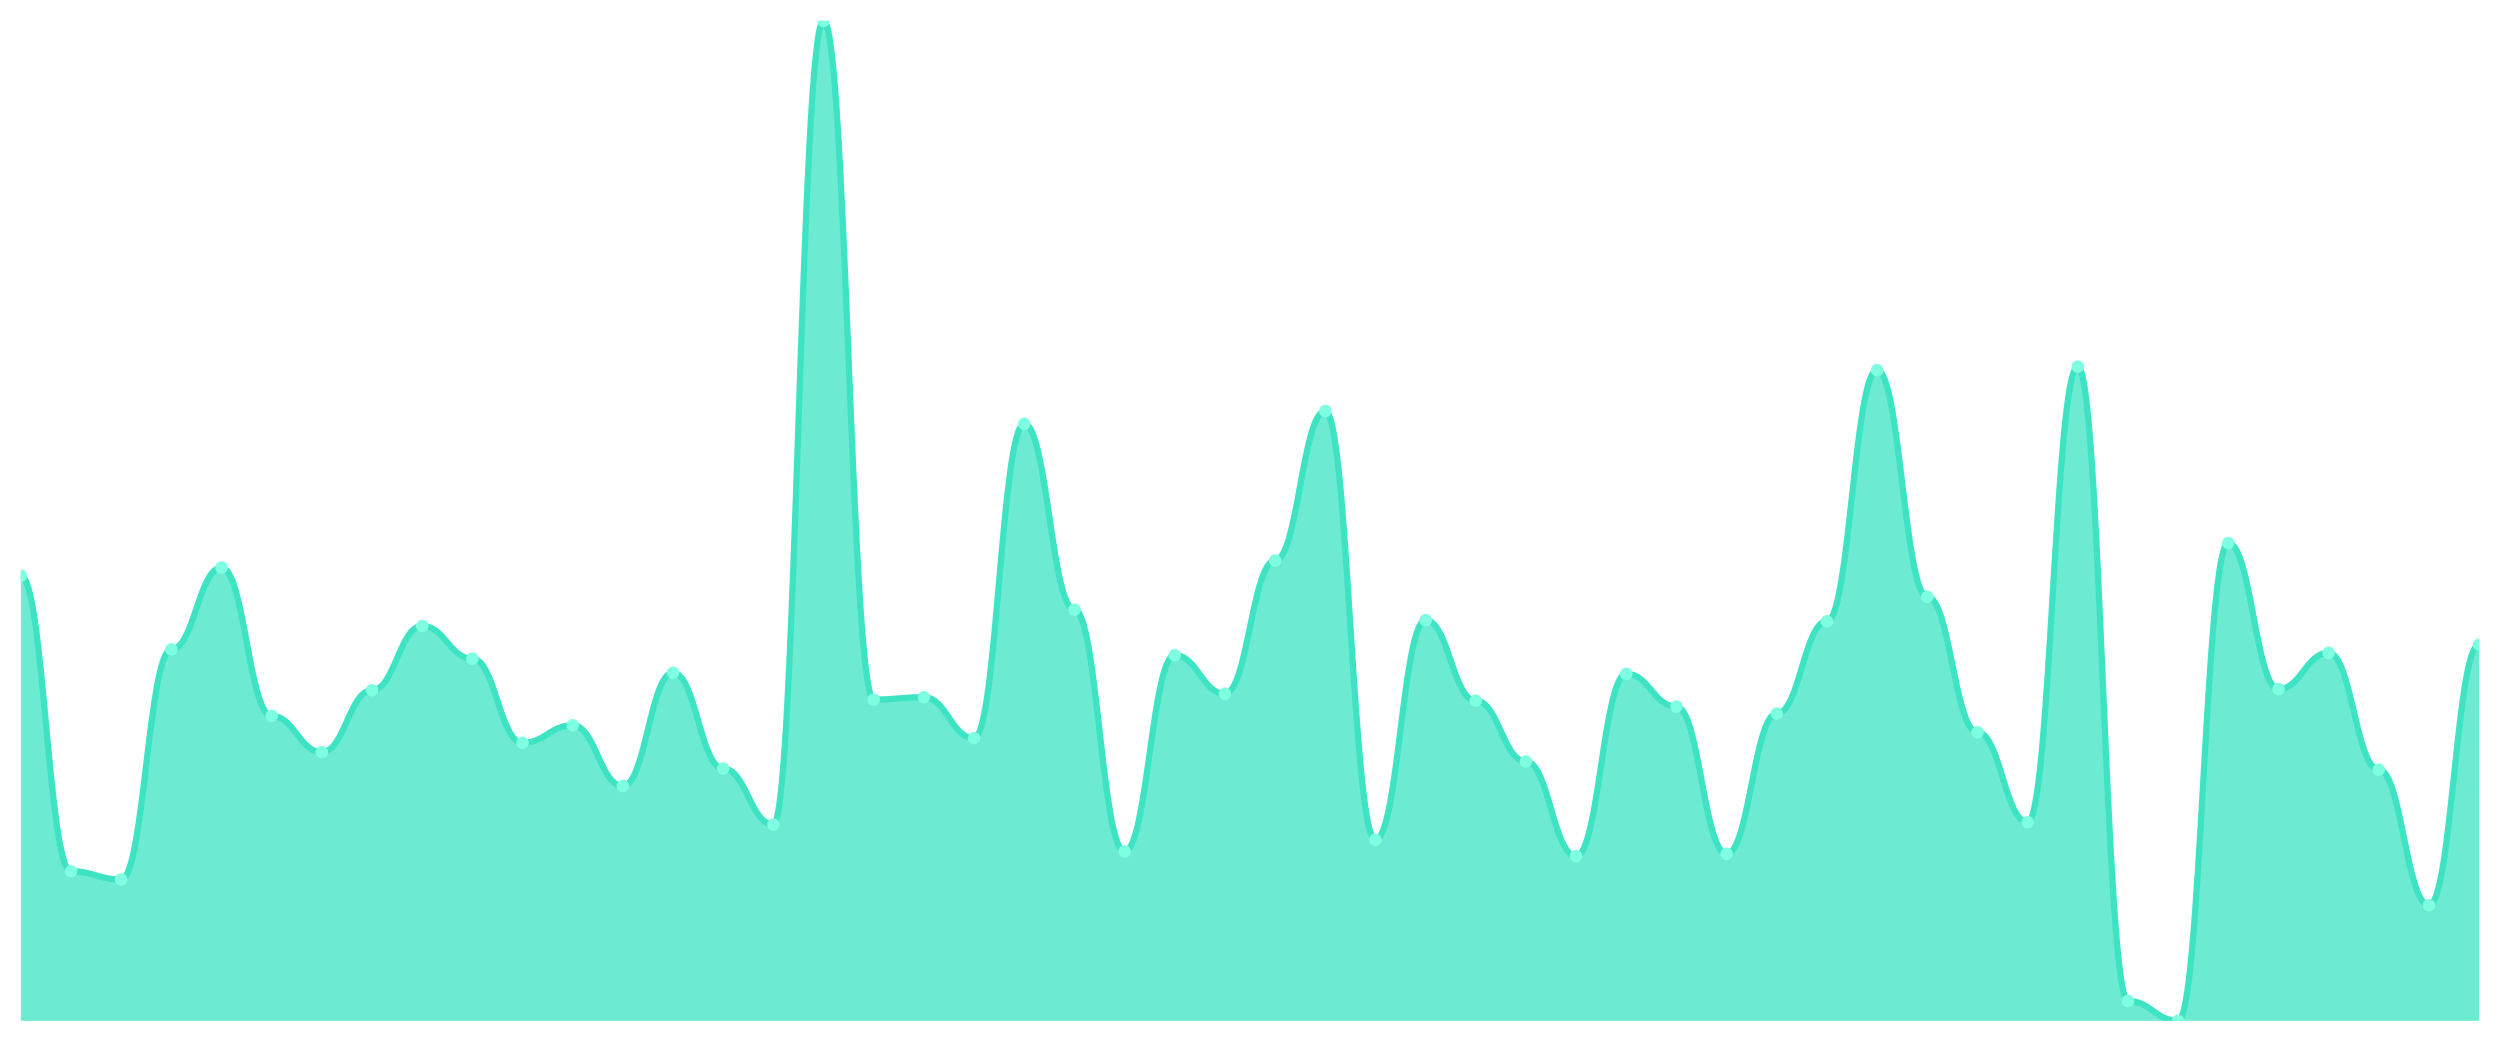
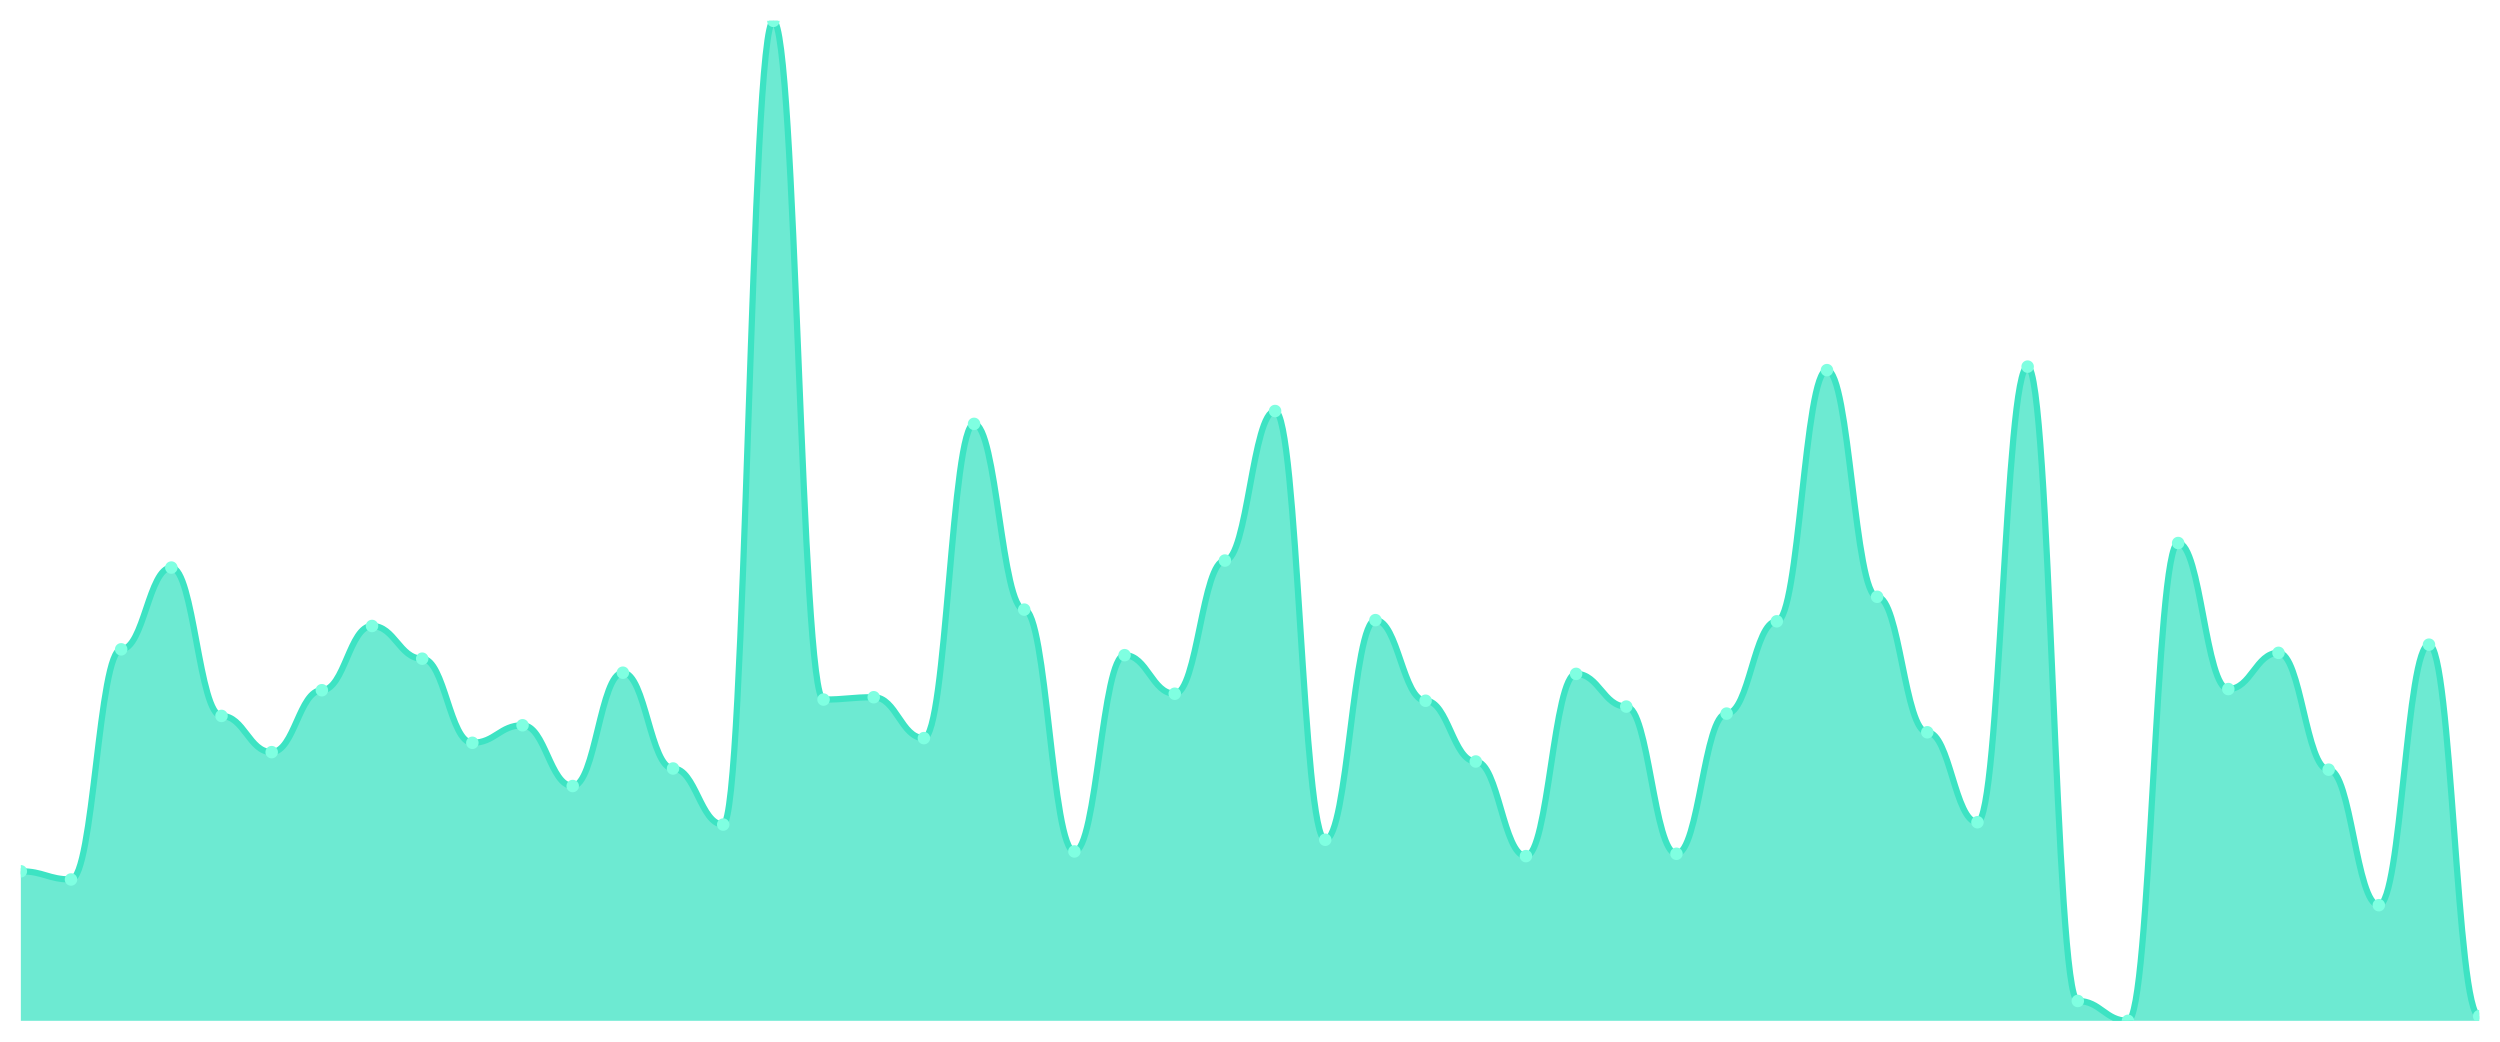
<svg xmlns="http://www.w3.org/2000/svg" viewBox="0 0 1200 500" width="1200" height="500">
  <defs>
    <clipPath id="c">
      <rect x="10" y="10" width="1180" height="480" />
    </clipPath>
  </defs>
  <rect width="1200" height="500" fill="none" />
  <g clip-path="url(#c)">
-     <path d="M 10,490 L 10,276.355 C 20.837,276.355 23.245,418.224 34.082,418.224 C 44.918,418.224 47.327,422.15 58.163,422.15 C 69,422.15 71.408,311.682 82.245,311.682 C 93.082,311.682 95.49,272.43 106.327,272.43 C 117.163,272.43 119.571,343.645 130.408,343.645 C 141.245,343.645 143.653,361.028 154.49,361.028 C 165.327,361.028 167.735,331.308 178.571,331.308 C 189.408,331.308 191.816,300.467 202.653,300.467 C 213.49,300.467 215.898,316.168 226.735,316.168 C 237.571,316.168 239.98,356.542 250.816,356.542 C 261.653,356.542 264.061,348.131 274.898,348.131 C 285.735,348.131 288.143,377.29 298.98,377.29 C 309.816,377.29 312.224,322.897 323.061,322.897 C 333.898,322.897 336.306,368.879 347.143,368.879 C 357.98,368.879 360.388,395.794 371.224,395.794 C 382.061,395.794 384.469,10 395.306,10 C 406.143,10 408.551,335.794 419.388,335.794 C 430.224,335.794 432.633,334.673 443.469,334.673 C 454.306,334.673 456.714,354.299 467.551,354.299 C 478.388,354.299 480.796,203.458 491.633,203.458 C 502.469,203.458 504.878,292.617 515.714,292.617 C 526.551,292.617 528.959,408.692 539.796,408.692 C 550.633,408.692 553.041,314.486 563.878,314.486 C 574.714,314.486 577.122,332.991 587.959,332.991 C 598.796,332.991 601.204,269.065 612.041,269.065 C 622.878,269.065 625.286,197.29 636.122,197.29 C 646.959,197.29 649.367,403.084 660.204,403.084 C 671.041,403.084 673.449,297.664 684.286,297.664 C 695.122,297.664 697.531,336.355 708.367,336.355 C 719.204,336.355 721.612,365.514 732.449,365.514 C 743.286,365.514 745.694,410.935 756.531,410.935 C 767.367,410.935 769.776,323.458 780.612,323.458 C 791.449,323.458 793.857,339.159 804.694,339.159 C 815.531,339.159 817.939,409.813 828.776,409.813 C 839.612,409.813 842.02,342.523 852.857,342.523 C 863.694,342.523 866.102,298.224 876.939,298.224 C 887.776,298.224 890.184,177.664 901.02,177.664 C 911.857,177.664 914.265,286.449 925.102,286.449 C 935.939,286.449 938.347,351.495 949.184,351.495 C 960.02,351.495 962.429,394.673 973.265,394.673 C 984.102,394.673 986.51,175.981 997.347,175.981 C 1008.184,175.981 1010.592,480.467 1021.429,480.467 C 1032.265,480.467 1034.673,490 1045.51,490 C 1056.347,490 1058.755,260.654 1069.592,260.654 C 1080.429,260.654 1082.837,330.748 1093.673,330.748 C 1104.51,330.748 1106.918,313.364 1117.755,313.364 C 1128.592,313.364 1131,369.439 1141.837,369.439 C 1152.673,369.439 1155.082,434.486 1165.918,434.486 C 1176.755,434.486 1179.163,309.439 1190,309.439 L 1190,490 Z" fill="rgba(61,227,195,0.75)" />
-     <path d="M 10,276.355 C 20.837,276.355 23.245,418.224 34.082,418.224 C 44.918,418.224 47.327,422.15 58.163,422.15 C 69,422.15 71.408,311.682 82.245,311.682 C 93.082,311.682 95.49,272.43 106.327,272.43 C 117.163,272.43 119.571,343.645 130.408,343.645 C 141.245,343.645 143.653,361.028 154.49,361.028 C 165.327,361.028 167.735,331.308 178.571,331.308 C 189.408,331.308 191.816,300.467 202.653,300.467 C 213.49,300.467 215.898,316.168 226.735,316.168 C 237.571,316.168 239.98,356.542 250.816,356.542 C 261.653,356.542 264.061,348.131 274.898,348.131 C 285.735,348.131 288.143,377.29 298.98,377.29 C 309.816,377.29 312.224,322.897 323.061,322.897 C 333.898,322.897 336.306,368.879 347.143,368.879 C 357.98,368.879 360.388,395.794 371.224,395.794 C 382.061,395.794 384.469,10 395.306,10 C 406.143,10 408.551,335.794 419.388,335.794 C 430.224,335.794 432.633,334.673 443.469,334.673 C 454.306,334.673 456.714,354.299 467.551,354.299 C 478.388,354.299 480.796,203.458 491.633,203.458 C 502.469,203.458 504.878,292.617 515.714,292.617 C 526.551,292.617 528.959,408.692 539.796,408.692 C 550.633,408.692 553.041,314.486 563.878,314.486 C 574.714,314.486 577.122,332.991 587.959,332.991 C 598.796,332.991 601.204,269.065 612.041,269.065 C 622.878,269.065 625.286,197.29 636.122,197.29 C 646.959,197.29 649.367,403.084 660.204,403.084 C 671.041,403.084 673.449,297.664 684.286,297.664 C 695.122,297.664 697.531,336.355 708.367,336.355 C 719.204,336.355 721.612,365.514 732.449,365.514 C 743.286,365.514 745.694,410.935 756.531,410.935 C 767.367,410.935 769.776,323.458 780.612,323.458 C 791.449,323.458 793.857,339.159 804.694,339.159 C 815.531,339.159 817.939,409.813 828.776,409.813 C 839.612,409.813 842.02,342.523 852.857,342.523 C 863.694,342.523 866.102,298.224 876.939,298.224 C 887.776,298.224 890.184,177.664 901.02,177.664 C 911.857,177.664 914.265,286.449 925.102,286.449 C 935.939,286.449 938.347,351.495 949.184,351.495 C 960.02,351.495 962.429,394.673 973.265,394.673 C 984.102,394.673 986.51,175.981 997.347,175.981 C 1008.184,175.981 1010.592,480.467 1021.429,480.467 C 1032.265,480.467 1034.673,490 1045.51,490 C 1056.347,490 1058.755,260.654 1069.592,260.654 C 1080.429,260.654 1082.837,330.748 1093.673,330.748 C 1104.51,330.748 1106.918,313.364 1117.755,313.364 C 1128.592,313.364 1131,369.439 1141.837,369.439 C 1152.673,369.439 1155.082,434.486 1165.918,434.486 C 1176.755,434.486 1179.163,309.439 1190,309.439" fill="none" stroke="#3de3c3" stroke-width="3" stroke-linecap="round" stroke-linejoin="round" />
-     <circle cx="10" cy="276.355" r="3" fill="#7fffe1" />
-     <circle cx="34.082" cy="418.224" r="3" fill="#7fffe1" />
-     <circle cx="58.163" cy="422.15" r="3" fill="#7fffe1" />
-     <circle cx="82.245" cy="311.682" r="3" fill="#7fffe1" />
-     <circle cx="106.327" cy="272.43" r="3" fill="#7fffe1" />
-     <circle cx="130.408" cy="343.645" r="3" fill="#7fffe1" />
-     <circle cx="154.49" cy="361.028" r="3" fill="#7fffe1" />
-     <circle cx="178.571" cy="331.308" r="3" fill="#7fffe1" />
-     <circle cx="202.653" cy="300.467" r="3" fill="#7fffe1" />
-     <circle cx="226.735" cy="316.168" r="3" fill="#7fffe1" />
-     <circle cx="250.816" cy="356.542" r="3" fill="#7fffe1" />
-     <circle cx="274.898" cy="348.131" r="3" fill="#7fffe1" />
-     <circle cx="298.98" cy="377.29" r="3" fill="#7fffe1" />
-     <circle cx="323.061" cy="322.897" r="3" fill="#7fffe1" />
-     <circle cx="347.143" cy="368.879" r="3" fill="#7fffe1" />
-     <circle cx="371.224" cy="395.794" r="3" fill="#7fffe1" />
-     <circle cx="395.306" cy="10" r="3" fill="#7fffe1" />
-     <circle cx="419.388" cy="335.794" r="3" fill="#7fffe1" />
-     <circle cx="443.469" cy="334.673" r="3" fill="#7fffe1" />
-     <circle cx="467.551" cy="354.299" r="3" fill="#7fffe1" />
-     <circle cx="491.633" cy="203.458" r="3" fill="#7fffe1" />
-     <circle cx="515.714" cy="292.617" r="3" fill="#7fffe1" />
-     <circle cx="539.796" cy="408.692" r="3" fill="#7fffe1" />
-     <circle cx="563.878" cy="314.486" r="3" fill="#7fffe1" />
-     <circle cx="587.959" cy="332.991" r="3" fill="#7fffe1" />
-     <circle cx="612.041" cy="269.065" r="3" fill="#7fffe1" />
-     <circle cx="636.122" cy="197.29" r="3" fill="#7fffe1" />
-     <circle cx="660.204" cy="403.084" r="3" fill="#7fffe1" />
-     <circle cx="684.286" cy="297.664" r="3" fill="#7fffe1" />
-     <circle cx="708.367" cy="336.355" r="3" fill="#7fffe1" />
-     <circle cx="732.449" cy="365.514" r="3" fill="#7fffe1" />
-     <circle cx="756.531" cy="410.935" r="3" fill="#7fffe1" />
-     <circle cx="780.612" cy="323.458" r="3" fill="#7fffe1" />
-     <circle cx="804.694" cy="339.159" r="3" fill="#7fffe1" />
-     <circle cx="828.776" cy="409.813" r="3" fill="#7fffe1" />
-     <circle cx="852.857" cy="342.523" r="3" fill="#7fffe1" />
-     <circle cx="876.939" cy="298.224" r="3" fill="#7fffe1" />
-     <circle cx="901.02" cy="177.664" r="3" fill="#7fffe1" />
-     <circle cx="925.102" cy="286.449" r="3" fill="#7fffe1" />
-     <circle cx="949.184" cy="351.495" r="3" fill="#7fffe1" />
-     <circle cx="973.265" cy="394.673" r="3" fill="#7fffe1" />
-     <circle cx="997.347" cy="175.981" r="3" fill="#7fffe1" />
-     <circle cx="1021.429" cy="480.467" r="3" fill="#7fffe1" />
-     <circle cx="1045.51" cy="490" r="3" fill="#7fffe1" />
-     <circle cx="1069.592" cy="260.654" r="3" fill="#7fffe1" />
-     <circle cx="1093.673" cy="330.748" r="3" fill="#7fffe1" />
-     <circle cx="1117.755" cy="313.364" r="3" fill="#7fffe1" />
-     <circle cx="1141.837" cy="369.439" r="3" fill="#7fffe1" />
-     <circle cx="1165.918" cy="434.486" r="3" fill="#7fffe1" />
-     <circle cx="1190" cy="309.439" r="3" fill="#7fffe1" />
+     <path d="M 10,490 L 10,418.224 C 20.837,418.224 23.245,422.15 34.082,422.15 C 44.918,422.15 47.327,311.682 58.163,311.682 C 69,311.682 71.408,272.43 82.245,272.43 C 93.082,272.43 95.49,343.645 106.327,343.645 C 117.163,343.645 119.571,361.028 130.408,361.028 C 141.245,361.028 143.653,331.308 154.49,331.308 C 165.327,331.308 167.735,300.467 178.571,300.467 C 189.408,300.467 191.816,316.168 202.653,316.168 C 213.49,316.168 215.898,356.542 226.735,356.542 C 237.571,356.542 239.98,348.131 250.816,348.131 C 261.653,348.131 264.061,377.29 274.898,377.29 C 285.735,377.29 288.143,322.897 298.98,322.897 C 309.816,322.897 312.224,368.879 323.061,368.879 C 333.898,368.879 336.306,395.794 347.143,395.794 C 357.98,395.794 360.388,10 371.224,10 C 382.061,10 384.469,335.794 395.306,335.794 C 406.143,335.794 408.551,334.673 419.388,334.673 C 430.224,334.673 432.633,354.299 443.469,354.299 C 454.306,354.299 456.714,203.458 467.551,203.458 C 478.388,203.458 480.796,292.617 491.633,292.617 C 502.469,292.617 504.878,408.692 515.714,408.692 C 526.551,408.692 528.959,314.486 539.796,314.486 C 550.633,314.486 553.041,332.991 563.878,332.991 C 574.714,332.991 577.122,269.065 587.959,269.065 C 598.796,269.065 601.204,197.29 612.041,197.29 C 622.878,197.29 625.286,403.084 636.122,403.084 C 646.959,403.084 649.367,297.664 660.204,297.664 C 671.041,297.664 673.449,336.355 684.286,336.355 C 695.122,336.355 697.531,365.514 708.367,365.514 C 719.204,365.514 721.612,410.935 732.449,410.935 C 743.286,410.935 745.694,323.458 756.531,323.458 C 767.367,323.458 769.776,339.159 780.612,339.159 C 791.449,339.159 793.857,409.813 804.694,409.813 C 815.531,409.813 817.939,342.523 828.776,342.523 C 839.612,342.523 842.02,298.224 852.857,298.224 C 863.694,298.224 866.102,177.664 876.939,177.664 C 887.776,177.664 890.184,286.449 901.02,286.449 C 911.857,286.449 914.265,351.495 925.102,351.495 C 935.939,351.495 938.347,394.673 949.184,394.673 C 960.02,394.673 962.429,175.981 973.265,175.981 C 984.102,175.981 986.51,480.467 997.347,480.467 C 1008.184,480.467 1010.592,490 1021.429,490 C 1032.265,490 1034.673,260.654 1045.51,260.654 C 1056.347,260.654 1058.755,330.748 1069.592,330.748 C 1080.429,330.748 1082.837,313.364 1093.673,313.364 C 1104.51,313.364 1106.918,369.439 1117.755,369.439 C 1128.592,369.439 1131,434.486 1141.837,434.486 C 1152.673,434.486 1155.082,309.439 1165.918,309.439 C 1176.755,309.439 1179.163,487.757 1190,487.757 L 1190,490 Z" fill="rgba(61,227,195,0.75)" />
+     <path d="M 10,418.224 C 20.837,418.224 23.245,422.15 34.082,422.15 C 44.918,422.15 47.327,311.682 58.163,311.682 C 69,311.682 71.408,272.43 82.245,272.43 C 93.082,272.43 95.49,343.645 106.327,343.645 C 117.163,343.645 119.571,361.028 130.408,361.028 C 141.245,361.028 143.653,331.308 154.49,331.308 C 165.327,331.308 167.735,300.467 178.571,300.467 C 189.408,300.467 191.816,316.168 202.653,316.168 C 213.49,316.168 215.898,356.542 226.735,356.542 C 237.571,356.542 239.98,348.131 250.816,348.131 C 261.653,348.131 264.061,377.29 274.898,377.29 C 285.735,377.29 288.143,322.897 298.98,322.897 C 309.816,322.897 312.224,368.879 323.061,368.879 C 333.898,368.879 336.306,395.794 347.143,395.794 C 357.98,395.794 360.388,10 371.224,10 C 382.061,10 384.469,335.794 395.306,335.794 C 406.143,335.794 408.551,334.673 419.388,334.673 C 430.224,334.673 432.633,354.299 443.469,354.299 C 454.306,354.299 456.714,203.458 467.551,203.458 C 478.388,203.458 480.796,292.617 491.633,292.617 C 502.469,292.617 504.878,408.692 515.714,408.692 C 526.551,408.692 528.959,314.486 539.796,314.486 C 550.633,314.486 553.041,332.991 563.878,332.991 C 574.714,332.991 577.122,269.065 587.959,269.065 C 598.796,269.065 601.204,197.29 612.041,197.29 C 622.878,197.29 625.286,403.084 636.122,403.084 C 646.959,403.084 649.367,297.664 660.204,297.664 C 671.041,297.664 673.449,336.355 684.286,336.355 C 695.122,336.355 697.531,365.514 708.367,365.514 C 719.204,365.514 721.612,410.935 732.449,410.935 C 743.286,410.935 745.694,323.458 756.531,323.458 C 767.367,323.458 769.776,339.159 780.612,339.159 C 791.449,339.159 793.857,409.813 804.694,409.813 C 815.531,409.813 817.939,342.523 828.776,342.523 C 839.612,342.523 842.02,298.224 852.857,298.224 C 863.694,298.224 866.102,177.664 876.939,177.664 C 887.776,177.664 890.184,286.449 901.02,286.449 C 911.857,286.449 914.265,351.495 925.102,351.495 C 935.939,351.495 938.347,394.673 949.184,394.673 C 960.02,394.673 962.429,175.981 973.265,175.981 C 984.102,175.981 986.51,480.467 997.347,480.467 C 1008.184,480.467 1010.592,490 1021.429,490 C 1032.265,490 1034.673,260.654 1045.51,260.654 C 1056.347,260.654 1058.755,330.748 1069.592,330.748 C 1080.429,330.748 1082.837,313.364 1093.673,313.364 C 1104.51,313.364 1106.918,369.439 1117.755,369.439 C 1128.592,369.439 1131,434.486 1141.837,434.486 C 1152.673,434.486 1155.082,309.439 1165.918,309.439 C 1176.755,309.439 1179.163,487.757 1190,487.757" fill="none" stroke="#3de3c3" stroke-width="3" stroke-linecap="round" stroke-linejoin="round" />
+     <circle cx="10" cy="418.224" r="3" fill="#7fffe1" />
+     <circle cx="34.082" cy="422.15" r="3" fill="#7fffe1" />
+     <circle cx="58.163" cy="311.682" r="3" fill="#7fffe1" />
+     <circle cx="82.245" cy="272.43" r="3" fill="#7fffe1" />
+     <circle cx="106.327" cy="343.645" r="3" fill="#7fffe1" />
+     <circle cx="130.408" cy="361.028" r="3" fill="#7fffe1" />
+     <circle cx="154.49" cy="331.308" r="3" fill="#7fffe1" />
+     <circle cx="178.571" cy="300.467" r="3" fill="#7fffe1" />
+     <circle cx="202.653" cy="316.168" r="3" fill="#7fffe1" />
+     <circle cx="226.735" cy="356.542" r="3" fill="#7fffe1" />
+     <circle cx="250.816" cy="348.131" r="3" fill="#7fffe1" />
+     <circle cx="274.898" cy="377.29" r="3" fill="#7fffe1" />
+     <circle cx="298.98" cy="322.897" r="3" fill="#7fffe1" />
+     <circle cx="323.061" cy="368.879" r="3" fill="#7fffe1" />
+     <circle cx="347.143" cy="395.794" r="3" fill="#7fffe1" />
+     <circle cx="371.224" cy="10" r="3" fill="#7fffe1" />
+     <circle cx="395.306" cy="335.794" r="3" fill="#7fffe1" />
+     <circle cx="419.388" cy="334.673" r="3" fill="#7fffe1" />
+     <circle cx="443.469" cy="354.299" r="3" fill="#7fffe1" />
+     <circle cx="467.551" cy="203.458" r="3" fill="#7fffe1" />
+     <circle cx="491.633" cy="292.617" r="3" fill="#7fffe1" />
+     <circle cx="515.714" cy="408.692" r="3" fill="#7fffe1" />
+     <circle cx="539.796" cy="314.486" r="3" fill="#7fffe1" />
+     <circle cx="563.878" cy="332.991" r="3" fill="#7fffe1" />
+     <circle cx="587.959" cy="269.065" r="3" fill="#7fffe1" />
+     <circle cx="612.041" cy="197.29" r="3" fill="#7fffe1" />
+     <circle cx="636.122" cy="403.084" r="3" fill="#7fffe1" />
+     <circle cx="660.204" cy="297.664" r="3" fill="#7fffe1" />
+     <circle cx="684.286" cy="336.355" r="3" fill="#7fffe1" />
+     <circle cx="708.367" cy="365.514" r="3" fill="#7fffe1" />
+     <circle cx="732.449" cy="410.935" r="3" fill="#7fffe1" />
+     <circle cx="756.531" cy="323.458" r="3" fill="#7fffe1" />
+     <circle cx="780.612" cy="339.159" r="3" fill="#7fffe1" />
+     <circle cx="804.694" cy="409.813" r="3" fill="#7fffe1" />
+     <circle cx="828.776" cy="342.523" r="3" fill="#7fffe1" />
+     <circle cx="852.857" cy="298.224" r="3" fill="#7fffe1" />
+     <circle cx="876.939" cy="177.664" r="3" fill="#7fffe1" />
+     <circle cx="901.02" cy="286.449" r="3" fill="#7fffe1" />
+     <circle cx="925.102" cy="351.495" r="3" fill="#7fffe1" />
+     <circle cx="949.184" cy="394.673" r="3" fill="#7fffe1" />
+     <circle cx="973.265" cy="175.981" r="3" fill="#7fffe1" />
+     <circle cx="997.347" cy="480.467" r="3" fill="#7fffe1" />
+     <circle cx="1021.429" cy="490" r="3" fill="#7fffe1" />
+     <circle cx="1045.51" cy="260.654" r="3" fill="#7fffe1" />
+     <circle cx="1069.592" cy="330.748" r="3" fill="#7fffe1" />
+     <circle cx="1093.673" cy="313.364" r="3" fill="#7fffe1" />
+     <circle cx="1117.755" cy="369.439" r="3" fill="#7fffe1" />
+     <circle cx="1141.837" cy="434.486" r="3" fill="#7fffe1" />
+     <circle cx="1165.918" cy="309.439" r="3" fill="#7fffe1" />
+     <circle cx="1190" cy="487.757" r="3" fill="#7fffe1" />
  </g>
</svg>
